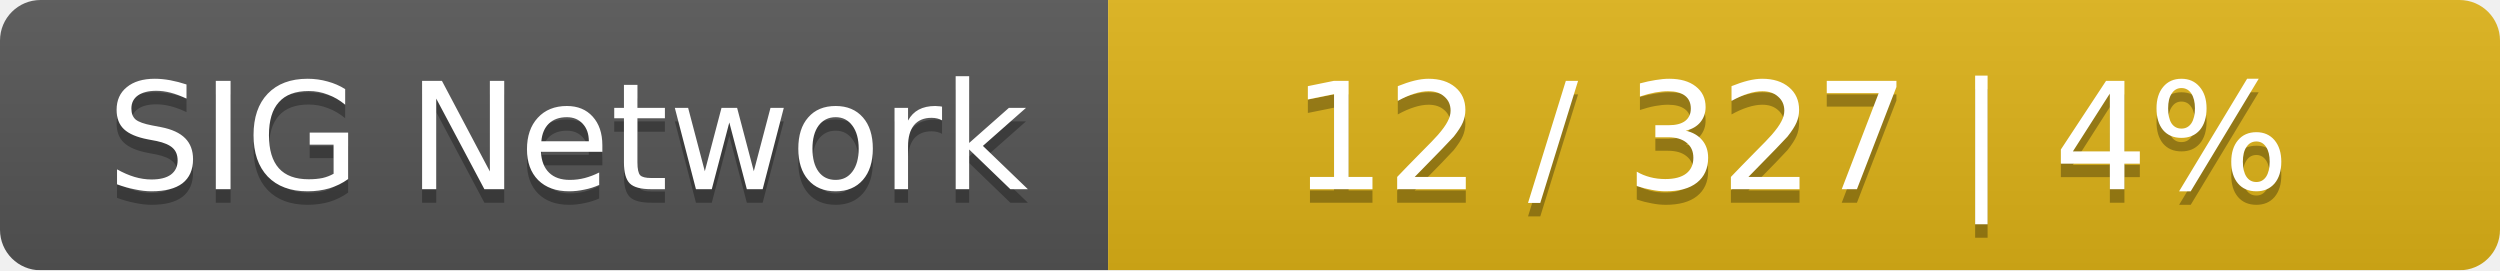
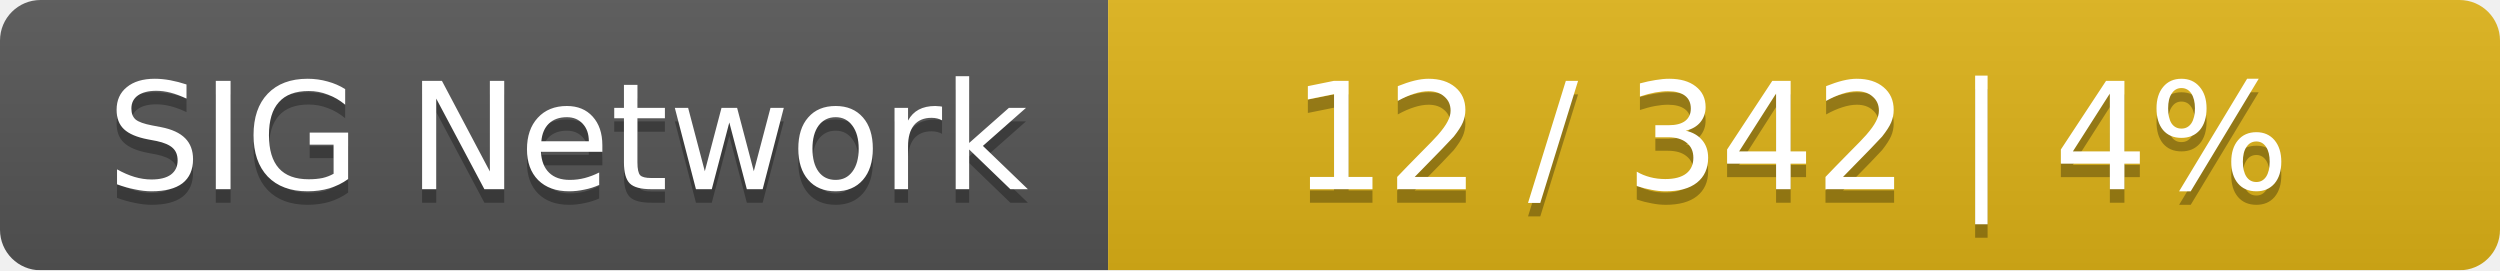
<svg xmlns="http://www.w3.org/2000/svg" width="185" height="20">
  <linearGradient id="smooth" x2="0" y2="100%">
    <stop offset="0" stop-color="#bbb" stop-opacity=".1" />
    <stop offset="1" stop-opacity=".1" />
  </linearGradient>
  <mask id="round">
    <rect width="185" height="20" rx="3" fill="#fff" />
  </mask>
  <g mask="url(#round)">
    <rect width="82" height="20" fill="#555" />
    <rect x="82" width="103" height="20" fill="#dfb317" />
    <rect width="185" height="20" fill="url(#smooth)" />
  </g>
  <g fill="#fff" text-anchor="middle" font-family="DejaVu Sans,Verdana,Geneva,sans-serif" font-size="11">
    <text x="42" y="15" fill="#010101" fill-opacity=".3">SIG Network</text>
    <text x="42" y="14">SIG Network</text>
-     <text x="132.5" y="15" fill="#010101" fill-opacity=".3">12 / 327    |    4%</text>
-     <text x="132.5" y="14">12 / 327    |    4%</text>
+     <text x="132.5" y="15" fill="#010101" fill-opacity=".3">12 / 342    |    4%</text>
+     <text x="132.5" y="14">12 / 342    |    4%</text>
  </g>
</svg>
